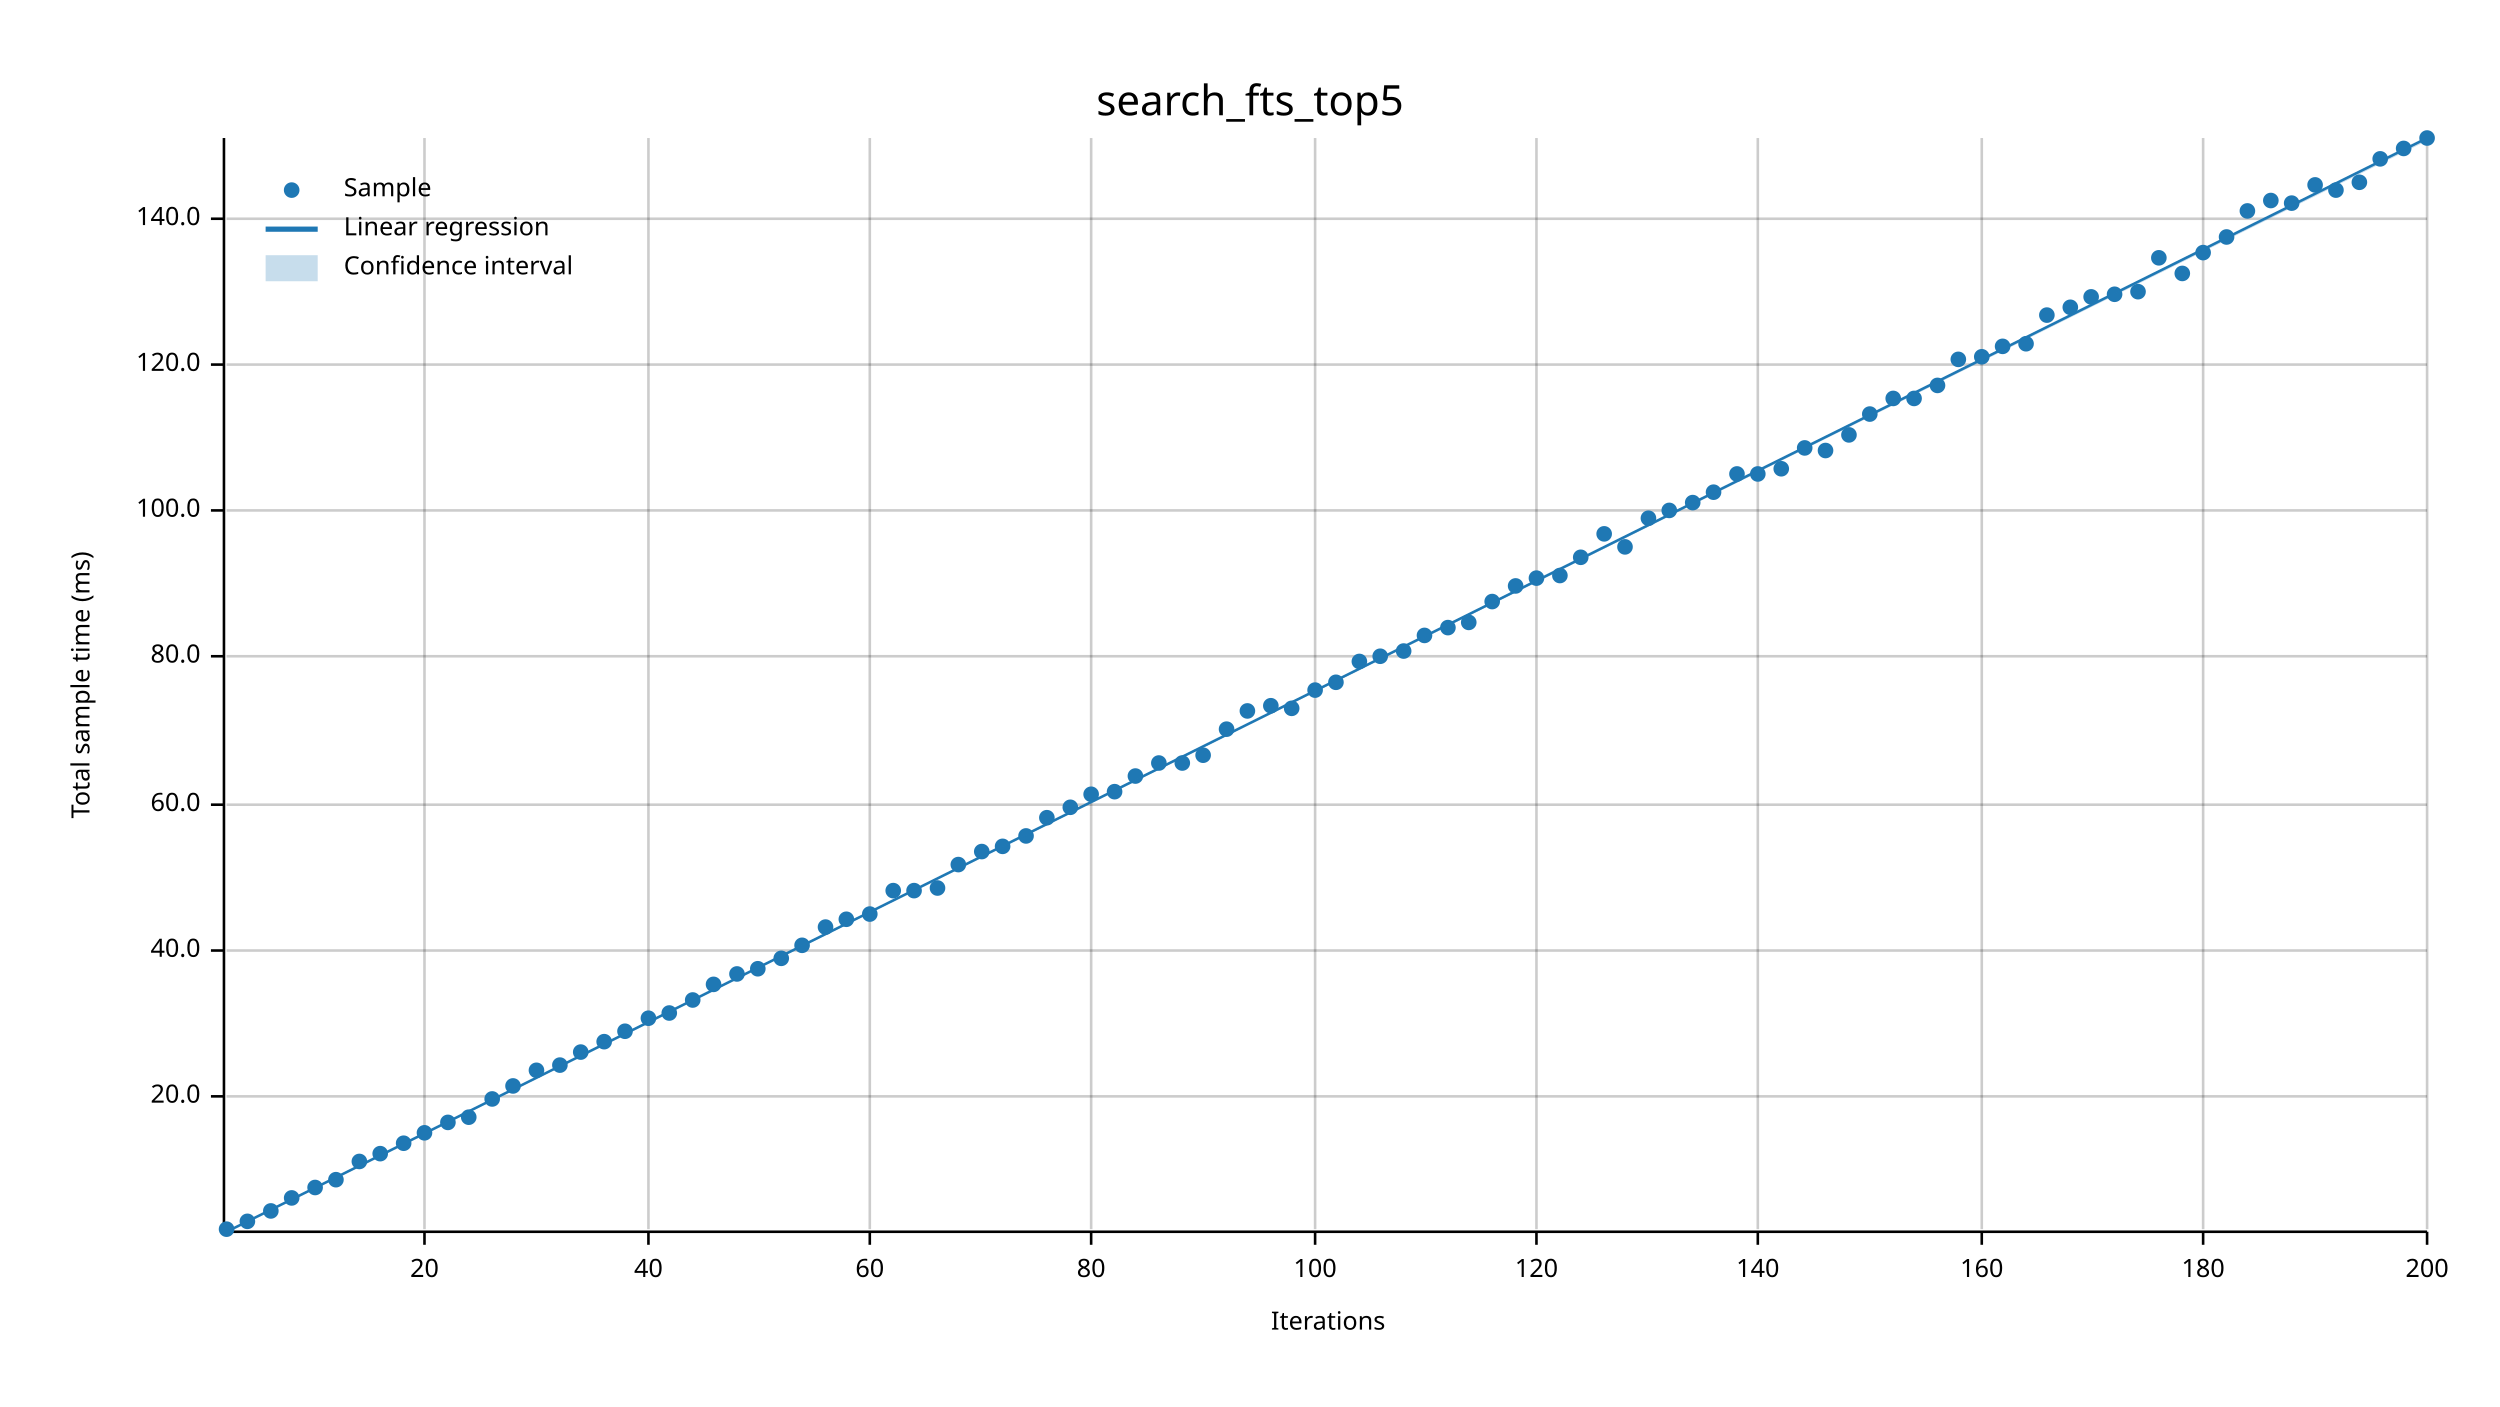
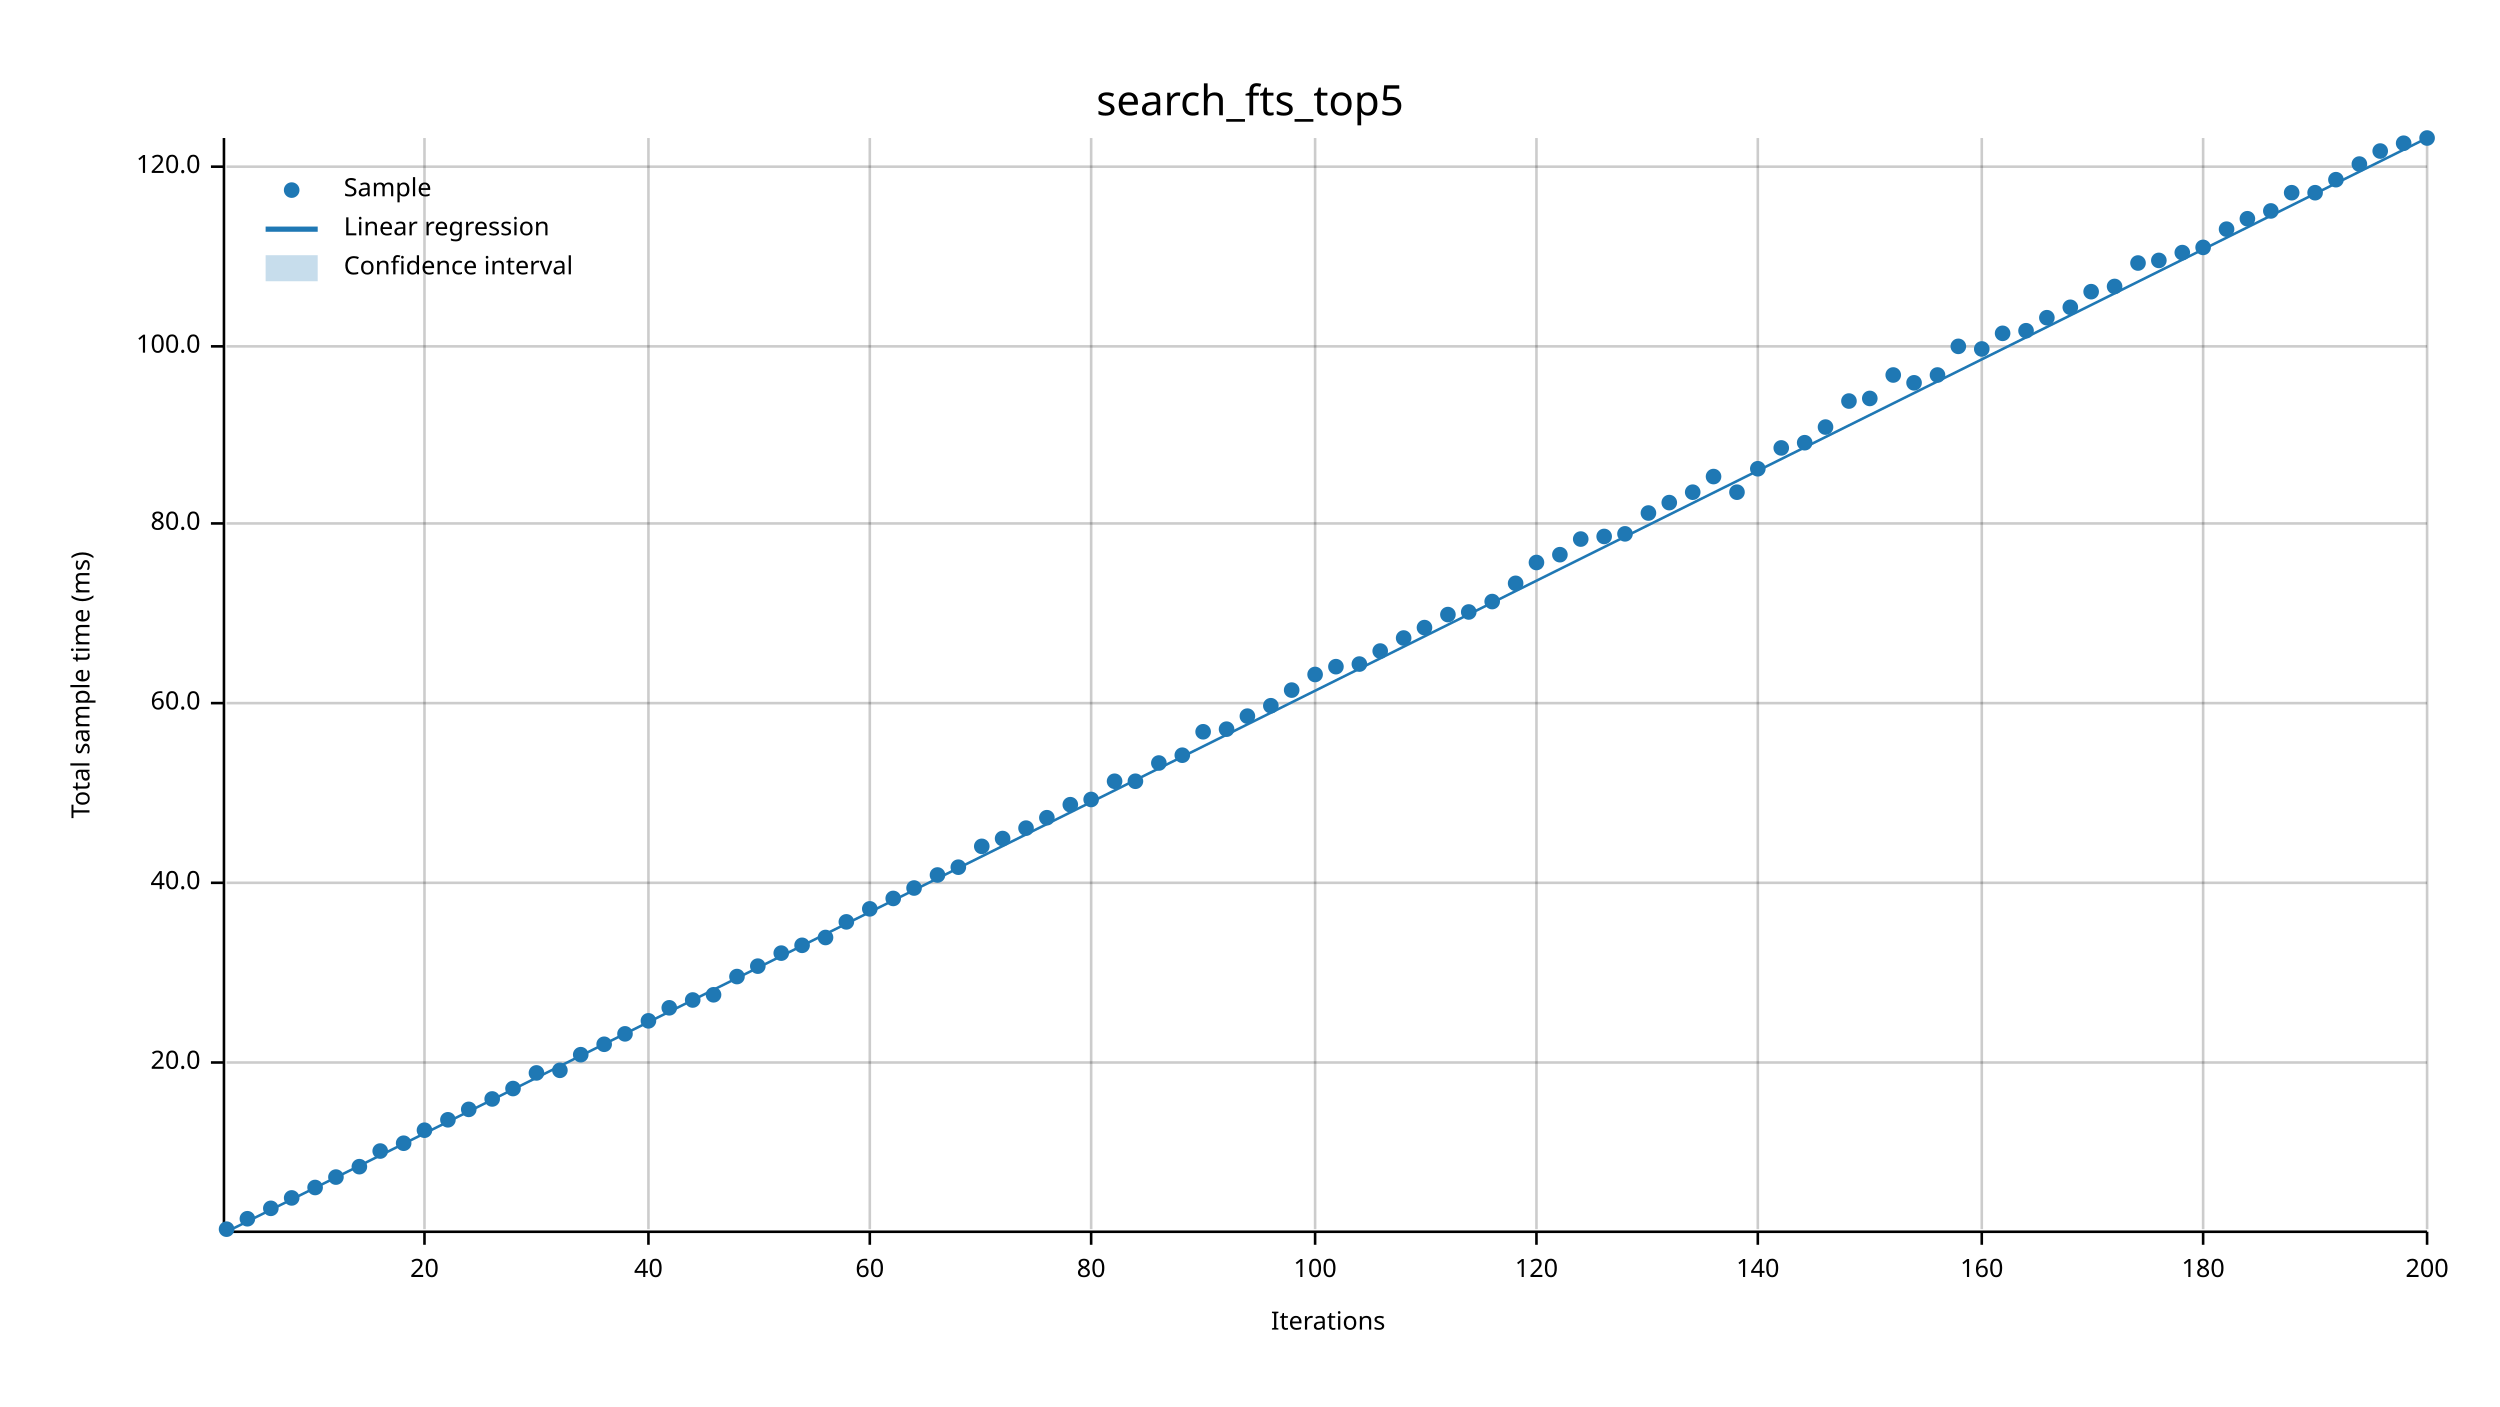
<svg xmlns="http://www.w3.org/2000/svg" width="960" height="540" viewBox="0 0 960 540">
  <text x="480" y="32" dy="0.76em" text-anchor="middle" font-family="sans-serif" font-size="16.129" opacity="1" fill="#000000">
search_fts_top5
</text>
  <text x="27" y="263" dy="0.76em" text-anchor="middle" font-family="sans-serif" font-size="9.677" opacity="1" fill="#000000" transform="rotate(270, 27, 263)">
Total sample time (ms)
</text>
  <text x="510" y="513" dy="-0.5ex" text-anchor="middle" font-family="sans-serif" font-size="9.677" opacity="1" fill="#000000">
Iterations
</text>
  <line opacity="0.2" stroke="#000000" stroke-width="1" x1="163" y1="472" x2="163" y2="53" />
  <line opacity="0.2" stroke="#000000" stroke-width="1" x1="249" y1="472" x2="249" y2="53" />
  <line opacity="0.2" stroke="#000000" stroke-width="1" x1="334" y1="472" x2="334" y2="53" />
  <line opacity="0.2" stroke="#000000" stroke-width="1" x1="419" y1="472" x2="419" y2="53" />
  <line opacity="0.2" stroke="#000000" stroke-width="1" x1="505" y1="472" x2="505" y2="53" />
  <line opacity="0.2" stroke="#000000" stroke-width="1" x1="590" y1="472" x2="590" y2="53" />
  <line opacity="0.2" stroke="#000000" stroke-width="1" x1="675" y1="472" x2="675" y2="53" />
  <line opacity="0.2" stroke="#000000" stroke-width="1" x1="761" y1="472" x2="761" y2="53" />
  <line opacity="0.2" stroke="#000000" stroke-width="1" x1="846" y1="472" x2="846" y2="53" />
  <line opacity="0.2" stroke="#000000" stroke-width="1" x1="932" y1="472" x2="932" y2="53" />
-   <line opacity="0.2" stroke="#000000" stroke-width="1" x1="87" y1="421" x2="932" y2="421" />
-   <line opacity="0.2" stroke="#000000" stroke-width="1" x1="87" y1="365" x2="932" y2="365" />
-   <line opacity="0.2" stroke="#000000" stroke-width="1" x1="87" y1="309" x2="932" y2="309" />
-   <line opacity="0.2" stroke="#000000" stroke-width="1" x1="87" y1="252" x2="932" y2="252" />
-   <line opacity="0.2" stroke="#000000" stroke-width="1" x1="87" y1="196" x2="932" y2="196" />
-   <line opacity="0.2" stroke="#000000" stroke-width="1" x1="87" y1="140" x2="932" y2="140" />
-   <line opacity="0.2" stroke="#000000" stroke-width="1" x1="87" y1="84" x2="932" y2="84" />
+   <line opacity="0.2" stroke="#000000" stroke-width="1" x1="87" y1="408" x2="932" y2="408" />
+   <line opacity="0.2" stroke="#000000" stroke-width="1" x1="87" y1="339" x2="932" y2="339" />
+   <line opacity="0.2" stroke="#000000" stroke-width="1" x1="87" y1="270" x2="932" y2="270" />
+   <line opacity="0.2" stroke="#000000" stroke-width="1" x1="87" y1="201" x2="932" y2="201" />
+   <line opacity="0.2" stroke="#000000" stroke-width="1" x1="87" y1="133" x2="932" y2="133" />
+   <line opacity="0.2" stroke="#000000" stroke-width="1" x1="87" y1="64" x2="932" y2="64" />
  <polyline fill="none" opacity="1" stroke="#000000" stroke-width="1" points="86,53 86,472 " />
-   <text x="77" y="421" dy="0.5ex" text-anchor="end" font-family="sans-serif" font-size="9.677" opacity="1" fill="#000000">
+   <text x="77" y="408" dy="0.5ex" text-anchor="end" font-family="sans-serif" font-size="9.677" opacity="1" fill="#000000">
20.0
</text>
-   <polyline fill="none" opacity="1" stroke="#000000" stroke-width="1" points="81,421 86,421 " />
-   <text x="77" y="365" dy="0.5ex" text-anchor="end" font-family="sans-serif" font-size="9.677" opacity="1" fill="#000000">
+   <polyline fill="none" opacity="1" stroke="#000000" stroke-width="1" points="81,408 86,408 " />
+   <text x="77" y="339" dy="0.5ex" text-anchor="end" font-family="sans-serif" font-size="9.677" opacity="1" fill="#000000">
40.0
</text>
-   <polyline fill="none" opacity="1" stroke="#000000" stroke-width="1" points="81,365 86,365 " />
-   <text x="77" y="309" dy="0.5ex" text-anchor="end" font-family="sans-serif" font-size="9.677" opacity="1" fill="#000000">
+   <polyline fill="none" opacity="1" stroke="#000000" stroke-width="1" points="81,339 86,339 " />
+   <text x="77" y="270" dy="0.5ex" text-anchor="end" font-family="sans-serif" font-size="9.677" opacity="1" fill="#000000">
60.0
</text>
-   <polyline fill="none" opacity="1" stroke="#000000" stroke-width="1" points="81,309 86,309 " />
-   <text x="77" y="252" dy="0.5ex" text-anchor="end" font-family="sans-serif" font-size="9.677" opacity="1" fill="#000000">
+   <polyline fill="none" opacity="1" stroke="#000000" stroke-width="1" points="81,270 86,270 " />
+   <text x="77" y="201" dy="0.5ex" text-anchor="end" font-family="sans-serif" font-size="9.677" opacity="1" fill="#000000">
80.0
</text>
-   <polyline fill="none" opacity="1" stroke="#000000" stroke-width="1" points="81,252 86,252 " />
-   <text x="77" y="196" dy="0.5ex" text-anchor="end" font-family="sans-serif" font-size="9.677" opacity="1" fill="#000000">
+   <polyline fill="none" opacity="1" stroke="#000000" stroke-width="1" points="81,201 86,201 " />
+   <text x="77" y="133" dy="0.5ex" text-anchor="end" font-family="sans-serif" font-size="9.677" opacity="1" fill="#000000">
100.0
</text>
-   <polyline fill="none" opacity="1" stroke="#000000" stroke-width="1" points="81,196 86,196 " />
-   <text x="77" y="140" dy="0.5ex" text-anchor="end" font-family="sans-serif" font-size="9.677" opacity="1" fill="#000000">
+   <polyline fill="none" opacity="1" stroke="#000000" stroke-width="1" points="81,133 86,133 " />
+   <text x="77" y="64" dy="0.5ex" text-anchor="end" font-family="sans-serif" font-size="9.677" opacity="1" fill="#000000">
120.0
</text>
-   <polyline fill="none" opacity="1" stroke="#000000" stroke-width="1" points="81,140 86,140 " />
-   <text x="77" y="84" dy="0.5ex" text-anchor="end" font-family="sans-serif" font-size="9.677" opacity="1" fill="#000000">
- 140.0
- </text>
-   <polyline fill="none" opacity="1" stroke="#000000" stroke-width="1" points="81,84 86,84 " />
+   <polyline fill="none" opacity="1" stroke="#000000" stroke-width="1" points="81,64 86,64 " />
  <polyline fill="none" opacity="1" stroke="#000000" stroke-width="1" points="87,473 932,473 " />
  <text x="163" y="483" dy="0.76em" text-anchor="middle" font-family="sans-serif" font-size="9.677" opacity="1" fill="#000000">
20
</text>
  <polyline fill="none" opacity="1" stroke="#000000" stroke-width="1" points="163,473 163,478 " />
  <text x="249" y="483" dy="0.76em" text-anchor="middle" font-family="sans-serif" font-size="9.677" opacity="1" fill="#000000">
40
</text>
  <polyline fill="none" opacity="1" stroke="#000000" stroke-width="1" points="249,473 249,478 " />
  <text x="334" y="483" dy="0.76em" text-anchor="middle" font-family="sans-serif" font-size="9.677" opacity="1" fill="#000000">
60
</text>
  <polyline fill="none" opacity="1" stroke="#000000" stroke-width="1" points="334,473 334,478 " />
  <text x="419" y="483" dy="0.76em" text-anchor="middle" font-family="sans-serif" font-size="9.677" opacity="1" fill="#000000">
80
</text>
  <polyline fill="none" opacity="1" stroke="#000000" stroke-width="1" points="419,473 419,478 " />
  <text x="505" y="483" dy="0.76em" text-anchor="middle" font-family="sans-serif" font-size="9.677" opacity="1" fill="#000000">
100
</text>
  <polyline fill="none" opacity="1" stroke="#000000" stroke-width="1" points="505,473 505,478 " />
  <text x="590" y="483" dy="0.76em" text-anchor="middle" font-family="sans-serif" font-size="9.677" opacity="1" fill="#000000">
120
</text>
  <polyline fill="none" opacity="1" stroke="#000000" stroke-width="1" points="590,473 590,478 " />
  <text x="675" y="483" dy="0.76em" text-anchor="middle" font-family="sans-serif" font-size="9.677" opacity="1" fill="#000000">
140
</text>
  <polyline fill="none" opacity="1" stroke="#000000" stroke-width="1" points="675,473 675,478 " />
  <text x="761" y="483" dy="0.76em" text-anchor="middle" font-family="sans-serif" font-size="9.677" opacity="1" fill="#000000">
160
</text>
  <polyline fill="none" opacity="1" stroke="#000000" stroke-width="1" points="761,473 761,478 " />
  <text x="846" y="483" dy="0.76em" text-anchor="middle" font-family="sans-serif" font-size="9.677" opacity="1" fill="#000000">
180
</text>
  <polyline fill="none" opacity="1" stroke="#000000" stroke-width="1" points="846,473 846,478 " />
  <text x="932" y="483" dy="0.76em" text-anchor="middle" font-family="sans-serif" font-size="9.677" opacity="1" fill="#000000">
200
</text>
  <polyline fill="none" opacity="1" stroke="#000000" stroke-width="1" points="932,473 932,478 " />
  <circle cx="87" cy="472" r="3" opacity="1" fill="#1F78B4" stroke="none" stroke-width="1" />
-   <circle cx="95" cy="469" r="3" opacity="1" fill="#1F78B4" stroke="none" stroke-width="1" />
-   <circle cx="104" cy="465" r="3" opacity="1" fill="#1F78B4" stroke="none" stroke-width="1" />
+   <circle cx="95" cy="468" r="3" opacity="1" fill="#1F78B4" stroke="none" stroke-width="1" />
+   <circle cx="104" cy="464" r="3" opacity="1" fill="#1F78B4" stroke="none" stroke-width="1" />
  <circle cx="112" cy="460" r="3" opacity="1" fill="#1F78B4" stroke="none" stroke-width="1" />
  <circle cx="121" cy="456" r="3" opacity="1" fill="#1F78B4" stroke="none" stroke-width="1" />
-   <circle cx="129" cy="453" r="3" opacity="1" fill="#1F78B4" stroke="none" stroke-width="1" />
-   <circle cx="138" cy="446" r="3" opacity="1" fill="#1F78B4" stroke="none" stroke-width="1" />
-   <circle cx="146" cy="443" r="3" opacity="1" fill="#1F78B4" stroke="none" stroke-width="1" />
+   <circle cx="129" cy="452" r="3" opacity="1" fill="#1F78B4" stroke="none" stroke-width="1" />
+   <circle cx="138" cy="448" r="3" opacity="1" fill="#1F78B4" stroke="none" stroke-width="1" />
+   <circle cx="146" cy="442" r="3" opacity="1" fill="#1F78B4" stroke="none" stroke-width="1" />
  <circle cx="155" cy="439" r="3" opacity="1" fill="#1F78B4" stroke="none" stroke-width="1" />
-   <circle cx="163" cy="435" r="3" opacity="1" fill="#1F78B4" stroke="none" stroke-width="1" />
-   <circle cx="172" cy="431" r="3" opacity="1" fill="#1F78B4" stroke="none" stroke-width="1" />
-   <circle cx="180" cy="429" r="3" opacity="1" fill="#1F78B4" stroke="none" stroke-width="1" />
+   <circle cx="163" cy="434" r="3" opacity="1" fill="#1F78B4" stroke="none" stroke-width="1" />
+   <circle cx="172" cy="430" r="3" opacity="1" fill="#1F78B4" stroke="none" stroke-width="1" />
+   <circle cx="180" cy="426" r="3" opacity="1" fill="#1F78B4" stroke="none" stroke-width="1" />
  <circle cx="189" cy="422" r="3" opacity="1" fill="#1F78B4" stroke="none" stroke-width="1" />
-   <circle cx="197" cy="417" r="3" opacity="1" fill="#1F78B4" stroke="none" stroke-width="1" />
-   <circle cx="206" cy="411" r="3" opacity="1" fill="#1F78B4" stroke="none" stroke-width="1" />
-   <circle cx="215" cy="409" r="3" opacity="1" fill="#1F78B4" stroke="none" stroke-width="1" />
-   <circle cx="223" cy="404" r="3" opacity="1" fill="#1F78B4" stroke="none" stroke-width="1" />
-   <circle cx="232" cy="400" r="3" opacity="1" fill="#1F78B4" stroke="none" stroke-width="1" />
-   <circle cx="240" cy="396" r="3" opacity="1" fill="#1F78B4" stroke="none" stroke-width="1" />
-   <circle cx="249" cy="391" r="3" opacity="1" fill="#1F78B4" stroke="none" stroke-width="1" />
-   <circle cx="257" cy="389" r="3" opacity="1" fill="#1F78B4" stroke="none" stroke-width="1" />
+   <circle cx="197" cy="418" r="3" opacity="1" fill="#1F78B4" stroke="none" stroke-width="1" />
+   <circle cx="206" cy="412" r="3" opacity="1" fill="#1F78B4" stroke="none" stroke-width="1" />
+   <circle cx="215" cy="411" r="3" opacity="1" fill="#1F78B4" stroke="none" stroke-width="1" />
+   <circle cx="223" cy="405" r="3" opacity="1" fill="#1F78B4" stroke="none" stroke-width="1" />
+   <circle cx="232" cy="401" r="3" opacity="1" fill="#1F78B4" stroke="none" stroke-width="1" />
+   <circle cx="240" cy="397" r="3" opacity="1" fill="#1F78B4" stroke="none" stroke-width="1" />
+   <circle cx="249" cy="392" r="3" opacity="1" fill="#1F78B4" stroke="none" stroke-width="1" />
+   <circle cx="257" cy="387" r="3" opacity="1" fill="#1F78B4" stroke="none" stroke-width="1" />
  <circle cx="266" cy="384" r="3" opacity="1" fill="#1F78B4" stroke="none" stroke-width="1" />
-   <circle cx="274" cy="378" r="3" opacity="1" fill="#1F78B4" stroke="none" stroke-width="1" />
-   <circle cx="283" cy="374" r="3" opacity="1" fill="#1F78B4" stroke="none" stroke-width="1" />
-   <circle cx="291" cy="372" r="3" opacity="1" fill="#1F78B4" stroke="none" stroke-width="1" />
-   <circle cx="300" cy="368" r="3" opacity="1" fill="#1F78B4" stroke="none" stroke-width="1" />
+   <circle cx="274" cy="382" r="3" opacity="1" fill="#1F78B4" stroke="none" stroke-width="1" />
+   <circle cx="283" cy="375" r="3" opacity="1" fill="#1F78B4" stroke="none" stroke-width="1" />
+   <circle cx="291" cy="371" r="3" opacity="1" fill="#1F78B4" stroke="none" stroke-width="1" />
+   <circle cx="300" cy="366" r="3" opacity="1" fill="#1F78B4" stroke="none" stroke-width="1" />
  <circle cx="308" cy="363" r="3" opacity="1" fill="#1F78B4" stroke="none" stroke-width="1" />
-   <circle cx="317" cy="356" r="3" opacity="1" fill="#1F78B4" stroke="none" stroke-width="1" />
-   <circle cx="325" cy="353" r="3" opacity="1" fill="#1F78B4" stroke="none" stroke-width="1" />
-   <circle cx="334" cy="351" r="3" opacity="1" fill="#1F78B4" stroke="none" stroke-width="1" />
-   <circle cx="343" cy="342" r="3" opacity="1" fill="#1F78B4" stroke="none" stroke-width="1" />
-   <circle cx="351" cy="342" r="3" opacity="1" fill="#1F78B4" stroke="none" stroke-width="1" />
-   <circle cx="360" cy="341" r="3" opacity="1" fill="#1F78B4" stroke="none" stroke-width="1" />
-   <circle cx="368" cy="332" r="3" opacity="1" fill="#1F78B4" stroke="none" stroke-width="1" />
-   <circle cx="377" cy="327" r="3" opacity="1" fill="#1F78B4" stroke="none" stroke-width="1" />
-   <circle cx="385" cy="325" r="3" opacity="1" fill="#1F78B4" stroke="none" stroke-width="1" />
-   <circle cx="394" cy="321" r="3" opacity="1" fill="#1F78B4" stroke="none" stroke-width="1" />
+   <circle cx="317" cy="360" r="3" opacity="1" fill="#1F78B4" stroke="none" stroke-width="1" />
+   <circle cx="325" cy="354" r="3" opacity="1" fill="#1F78B4" stroke="none" stroke-width="1" />
+   <circle cx="334" cy="349" r="3" opacity="1" fill="#1F78B4" stroke="none" stroke-width="1" />
+   <circle cx="343" cy="345" r="3" opacity="1" fill="#1F78B4" stroke="none" stroke-width="1" />
+   <circle cx="351" cy="341" r="3" opacity="1" fill="#1F78B4" stroke="none" stroke-width="1" />
+   <circle cx="360" cy="336" r="3" opacity="1" fill="#1F78B4" stroke="none" stroke-width="1" />
+   <circle cx="368" cy="333" r="3" opacity="1" fill="#1F78B4" stroke="none" stroke-width="1" />
+   <circle cx="377" cy="325" r="3" opacity="1" fill="#1F78B4" stroke="none" stroke-width="1" />
+   <circle cx="385" cy="322" r="3" opacity="1" fill="#1F78B4" stroke="none" stroke-width="1" />
+   <circle cx="394" cy="318" r="3" opacity="1" fill="#1F78B4" stroke="none" stroke-width="1" />
  <circle cx="402" cy="314" r="3" opacity="1" fill="#1F78B4" stroke="none" stroke-width="1" />
-   <circle cx="411" cy="310" r="3" opacity="1" fill="#1F78B4" stroke="none" stroke-width="1" />
-   <circle cx="419" cy="305" r="3" opacity="1" fill="#1F78B4" stroke="none" stroke-width="1" />
-   <circle cx="428" cy="304" r="3" opacity="1" fill="#1F78B4" stroke="none" stroke-width="1" />
-   <circle cx="436" cy="298" r="3" opacity="1" fill="#1F78B4" stroke="none" stroke-width="1" />
+   <circle cx="411" cy="309" r="3" opacity="1" fill="#1F78B4" stroke="none" stroke-width="1" />
+   <circle cx="419" cy="307" r="3" opacity="1" fill="#1F78B4" stroke="none" stroke-width="1" />
+   <circle cx="428" cy="300" r="3" opacity="1" fill="#1F78B4" stroke="none" stroke-width="1" />
+   <circle cx="436" cy="300" r="3" opacity="1" fill="#1F78B4" stroke="none" stroke-width="1" />
  <circle cx="445" cy="293" r="3" opacity="1" fill="#1F78B4" stroke="none" stroke-width="1" />
-   <circle cx="454" cy="293" r="3" opacity="1" fill="#1F78B4" stroke="none" stroke-width="1" />
-   <circle cx="462" cy="290" r="3" opacity="1" fill="#1F78B4" stroke="none" stroke-width="1" />
+   <circle cx="454" cy="290" r="3" opacity="1" fill="#1F78B4" stroke="none" stroke-width="1" />
+   <circle cx="462" cy="281" r="3" opacity="1" fill="#1F78B4" stroke="none" stroke-width="1" />
  <circle cx="471" cy="280" r="3" opacity="1" fill="#1F78B4" stroke="none" stroke-width="1" />
-   <circle cx="479" cy="273" r="3" opacity="1" fill="#1F78B4" stroke="none" stroke-width="1" />
+   <circle cx="479" cy="275" r="3" opacity="1" fill="#1F78B4" stroke="none" stroke-width="1" />
  <circle cx="488" cy="271" r="3" opacity="1" fill="#1F78B4" stroke="none" stroke-width="1" />
-   <circle cx="496" cy="272" r="3" opacity="1" fill="#1F78B4" stroke="none" stroke-width="1" />
-   <circle cx="505" cy="265" r="3" opacity="1" fill="#1F78B4" stroke="none" stroke-width="1" />
-   <circle cx="513" cy="262" r="3" opacity="1" fill="#1F78B4" stroke="none" stroke-width="1" />
-   <circle cx="522" cy="254" r="3" opacity="1" fill="#1F78B4" stroke="none" stroke-width="1" />
-   <circle cx="530" cy="252" r="3" opacity="1" fill="#1F78B4" stroke="none" stroke-width="1" />
-   <circle cx="539" cy="250" r="3" opacity="1" fill="#1F78B4" stroke="none" stroke-width="1" />
-   <circle cx="547" cy="244" r="3" opacity="1" fill="#1F78B4" stroke="none" stroke-width="1" />
-   <circle cx="556" cy="241" r="3" opacity="1" fill="#1F78B4" stroke="none" stroke-width="1" />
-   <circle cx="564" cy="239" r="3" opacity="1" fill="#1F78B4" stroke="none" stroke-width="1" />
+   <circle cx="496" cy="265" r="3" opacity="1" fill="#1F78B4" stroke="none" stroke-width="1" />
+   <circle cx="505" cy="259" r="3" opacity="1" fill="#1F78B4" stroke="none" stroke-width="1" />
+   <circle cx="513" cy="256" r="3" opacity="1" fill="#1F78B4" stroke="none" stroke-width="1" />
+   <circle cx="522" cy="255" r="3" opacity="1" fill="#1F78B4" stroke="none" stroke-width="1" />
+   <circle cx="530" cy="250" r="3" opacity="1" fill="#1F78B4" stroke="none" stroke-width="1" />
+   <circle cx="539" cy="245" r="3" opacity="1" fill="#1F78B4" stroke="none" stroke-width="1" />
+   <circle cx="547" cy="241" r="3" opacity="1" fill="#1F78B4" stroke="none" stroke-width="1" />
+   <circle cx="556" cy="236" r="3" opacity="1" fill="#1F78B4" stroke="none" stroke-width="1" />
+   <circle cx="564" cy="235" r="3" opacity="1" fill="#1F78B4" stroke="none" stroke-width="1" />
  <circle cx="573" cy="231" r="3" opacity="1" fill="#1F78B4" stroke="none" stroke-width="1" />
-   <circle cx="582" cy="225" r="3" opacity="1" fill="#1F78B4" stroke="none" stroke-width="1" />
-   <circle cx="590" cy="222" r="3" opacity="1" fill="#1F78B4" stroke="none" stroke-width="1" />
-   <circle cx="599" cy="221" r="3" opacity="1" fill="#1F78B4" stroke="none" stroke-width="1" />
-   <circle cx="607" cy="214" r="3" opacity="1" fill="#1F78B4" stroke="none" stroke-width="1" />
-   <circle cx="616" cy="205" r="3" opacity="1" fill="#1F78B4" stroke="none" stroke-width="1" />
-   <circle cx="624" cy="210" r="3" opacity="1" fill="#1F78B4" stroke="none" stroke-width="1" />
-   <circle cx="633" cy="199" r="3" opacity="1" fill="#1F78B4" stroke="none" stroke-width="1" />
-   <circle cx="641" cy="196" r="3" opacity="1" fill="#1F78B4" stroke="none" stroke-width="1" />
-   <circle cx="650" cy="193" r="3" opacity="1" fill="#1F78B4" stroke="none" stroke-width="1" />
-   <circle cx="658" cy="189" r="3" opacity="1" fill="#1F78B4" stroke="none" stroke-width="1" />
-   <circle cx="667" cy="182" r="3" opacity="1" fill="#1F78B4" stroke="none" stroke-width="1" />
-   <circle cx="675" cy="182" r="3" opacity="1" fill="#1F78B4" stroke="none" stroke-width="1" />
-   <circle cx="684" cy="180" r="3" opacity="1" fill="#1F78B4" stroke="none" stroke-width="1" />
-   <circle cx="693" cy="172" r="3" opacity="1" fill="#1F78B4" stroke="none" stroke-width="1" />
-   <circle cx="701" cy="173" r="3" opacity="1" fill="#1F78B4" stroke="none" stroke-width="1" />
-   <circle cx="710" cy="167" r="3" opacity="1" fill="#1F78B4" stroke="none" stroke-width="1" />
-   <circle cx="718" cy="159" r="3" opacity="1" fill="#1F78B4" stroke="none" stroke-width="1" />
-   <circle cx="727" cy="153" r="3" opacity="1" fill="#1F78B4" stroke="none" stroke-width="1" />
-   <circle cx="735" cy="153" r="3" opacity="1" fill="#1F78B4" stroke="none" stroke-width="1" />
-   <circle cx="744" cy="148" r="3" opacity="1" fill="#1F78B4" stroke="none" stroke-width="1" />
-   <circle cx="752" cy="138" r="3" opacity="1" fill="#1F78B4" stroke="none" stroke-width="1" />
-   <circle cx="761" cy="137" r="3" opacity="1" fill="#1F78B4" stroke="none" stroke-width="1" />
-   <circle cx="769" cy="133" r="3" opacity="1" fill="#1F78B4" stroke="none" stroke-width="1" />
-   <circle cx="778" cy="132" r="3" opacity="1" fill="#1F78B4" stroke="none" stroke-width="1" />
-   <circle cx="786" cy="121" r="3" opacity="1" fill="#1F78B4" stroke="none" stroke-width="1" />
+   <circle cx="582" cy="224" r="3" opacity="1" fill="#1F78B4" stroke="none" stroke-width="1" />
+   <circle cx="590" cy="216" r="3" opacity="1" fill="#1F78B4" stroke="none" stroke-width="1" />
+   <circle cx="599" cy="213" r="3" opacity="1" fill="#1F78B4" stroke="none" stroke-width="1" />
+   <circle cx="607" cy="207" r="3" opacity="1" fill="#1F78B4" stroke="none" stroke-width="1" />
+   <circle cx="616" cy="206" r="3" opacity="1" fill="#1F78B4" stroke="none" stroke-width="1" />
+   <circle cx="624" cy="205" r="3" opacity="1" fill="#1F78B4" stroke="none" stroke-width="1" />
+   <circle cx="633" cy="197" r="3" opacity="1" fill="#1F78B4" stroke="none" stroke-width="1" />
+   <circle cx="641" cy="193" r="3" opacity="1" fill="#1F78B4" stroke="none" stroke-width="1" />
+   <circle cx="650" cy="189" r="3" opacity="1" fill="#1F78B4" stroke="none" stroke-width="1" />
+   <circle cx="658" cy="183" r="3" opacity="1" fill="#1F78B4" stroke="none" stroke-width="1" />
+   <circle cx="667" cy="189" r="3" opacity="1" fill="#1F78B4" stroke="none" stroke-width="1" />
+   <circle cx="675" cy="180" r="3" opacity="1" fill="#1F78B4" stroke="none" stroke-width="1" />
+   <circle cx="684" cy="172" r="3" opacity="1" fill="#1F78B4" stroke="none" stroke-width="1" />
+   <circle cx="693" cy="170" r="3" opacity="1" fill="#1F78B4" stroke="none" stroke-width="1" />
+   <circle cx="701" cy="164" r="3" opacity="1" fill="#1F78B4" stroke="none" stroke-width="1" />
+   <circle cx="710" cy="154" r="3" opacity="1" fill="#1F78B4" stroke="none" stroke-width="1" />
+   <circle cx="718" cy="153" r="3" opacity="1" fill="#1F78B4" stroke="none" stroke-width="1" />
+   <circle cx="727" cy="144" r="3" opacity="1" fill="#1F78B4" stroke="none" stroke-width="1" />
+   <circle cx="735" cy="147" r="3" opacity="1" fill="#1F78B4" stroke="none" stroke-width="1" />
+   <circle cx="744" cy="144" r="3" opacity="1" fill="#1F78B4" stroke="none" stroke-width="1" />
+   <circle cx="752" cy="133" r="3" opacity="1" fill="#1F78B4" stroke="none" stroke-width="1" />
+   <circle cx="761" cy="134" r="3" opacity="1" fill="#1F78B4" stroke="none" stroke-width="1" />
+   <circle cx="769" cy="128" r="3" opacity="1" fill="#1F78B4" stroke="none" stroke-width="1" />
+   <circle cx="778" cy="127" r="3" opacity="1" fill="#1F78B4" stroke="none" stroke-width="1" />
+   <circle cx="786" cy="122" r="3" opacity="1" fill="#1F78B4" stroke="none" stroke-width="1" />
  <circle cx="795" cy="118" r="3" opacity="1" fill="#1F78B4" stroke="none" stroke-width="1" />
-   <circle cx="803" cy="114" r="3" opacity="1" fill="#1F78B4" stroke="none" stroke-width="1" />
-   <circle cx="812" cy="113" r="3" opacity="1" fill="#1F78B4" stroke="none" stroke-width="1" />
-   <circle cx="821" cy="112" r="3" opacity="1" fill="#1F78B4" stroke="none" stroke-width="1" />
-   <circle cx="829" cy="99" r="3" opacity="1" fill="#1F78B4" stroke="none" stroke-width="1" />
-   <circle cx="838" cy="105" r="3" opacity="1" fill="#1F78B4" stroke="none" stroke-width="1" />
-   <circle cx="846" cy="97" r="3" opacity="1" fill="#1F78B4" stroke="none" stroke-width="1" />
-   <circle cx="855" cy="91" r="3" opacity="1" fill="#1F78B4" stroke="none" stroke-width="1" />
-   <circle cx="863" cy="81" r="3" opacity="1" fill="#1F78B4" stroke="none" stroke-width="1" />
-   <circle cx="872" cy="77" r="3" opacity="1" fill="#1F78B4" stroke="none" stroke-width="1" />
-   <circle cx="880" cy="78" r="3" opacity="1" fill="#1F78B4" stroke="none" stroke-width="1" />
-   <circle cx="889" cy="71" r="3" opacity="1" fill="#1F78B4" stroke="none" stroke-width="1" />
-   <circle cx="897" cy="73" r="3" opacity="1" fill="#1F78B4" stroke="none" stroke-width="1" />
-   <circle cx="906" cy="70" r="3" opacity="1" fill="#1F78B4" stroke="none" stroke-width="1" />
-   <circle cx="914" cy="61" r="3" opacity="1" fill="#1F78B4" stroke="none" stroke-width="1" />
-   <circle cx="923" cy="57" r="3" opacity="1" fill="#1F78B4" stroke="none" stroke-width="1" />
+   <circle cx="803" cy="112" r="3" opacity="1" fill="#1F78B4" stroke="none" stroke-width="1" />
+   <circle cx="812" cy="110" r="3" opacity="1" fill="#1F78B4" stroke="none" stroke-width="1" />
+   <circle cx="821" cy="101" r="3" opacity="1" fill="#1F78B4" stroke="none" stroke-width="1" />
+   <circle cx="829" cy="100" r="3" opacity="1" fill="#1F78B4" stroke="none" stroke-width="1" />
+   <circle cx="838" cy="97" r="3" opacity="1" fill="#1F78B4" stroke="none" stroke-width="1" />
+   <circle cx="846" cy="95" r="3" opacity="1" fill="#1F78B4" stroke="none" stroke-width="1" />
+   <circle cx="855" cy="88" r="3" opacity="1" fill="#1F78B4" stroke="none" stroke-width="1" />
+   <circle cx="863" cy="84" r="3" opacity="1" fill="#1F78B4" stroke="none" stroke-width="1" />
+   <circle cx="872" cy="81" r="3" opacity="1" fill="#1F78B4" stroke="none" stroke-width="1" />
+   <circle cx="880" cy="74" r="3" opacity="1" fill="#1F78B4" stroke="none" stroke-width="1" />
+   <circle cx="889" cy="74" r="3" opacity="1" fill="#1F78B4" stroke="none" stroke-width="1" />
+   <circle cx="897" cy="69" r="3" opacity="1" fill="#1F78B4" stroke="none" stroke-width="1" />
+   <circle cx="906" cy="63" r="3" opacity="1" fill="#1F78B4" stroke="none" stroke-width="1" />
+   <circle cx="914" cy="58" r="3" opacity="1" fill="#1F78B4" stroke="none" stroke-width="1" />
+   <circle cx="923" cy="55" r="3" opacity="1" fill="#1F78B4" stroke="none" stroke-width="1" />
  <circle cx="932" cy="53" r="3" opacity="1" fill="#1F78B4" stroke="none" stroke-width="1" />
  <polyline fill="none" opacity="1" stroke="#1F78B4" stroke-width="1" points="87,473 932,53 " />
-   <polygon opacity="0.25" fill="#1F78B4" points="87,473 932,54 932,53 " />
+   <polygon opacity="0.25" fill="#1F78B4" points="87,473 932,53 932,53 " />
  <text x="132" y="68" dy="0.76em" text-anchor="start" font-family="sans-serif" font-size="9.677" opacity="1" fill="#000000">
Sample
</text>
  <text x="132" y="83" dy="0.76em" text-anchor="start" font-family="sans-serif" font-size="9.677" opacity="1" fill="#000000">
Linear regression
</text>
  <text x="132" y="98" dy="0.76em" text-anchor="start" font-family="sans-serif" font-size="9.677" opacity="1" fill="#000000">
Confidence interval
</text>
  <circle cx="112" cy="73" r="3" opacity="1" fill="#1F78B4" stroke="none" stroke-width="1" />
  <polyline fill="none" opacity="1" stroke="#1F78B4" stroke-width="2" points="102,88 122,88 " />
  <rect x="102" y="98" width="20" height="10" opacity="0.25" fill="#1F78B4" stroke="none" />
</svg>
